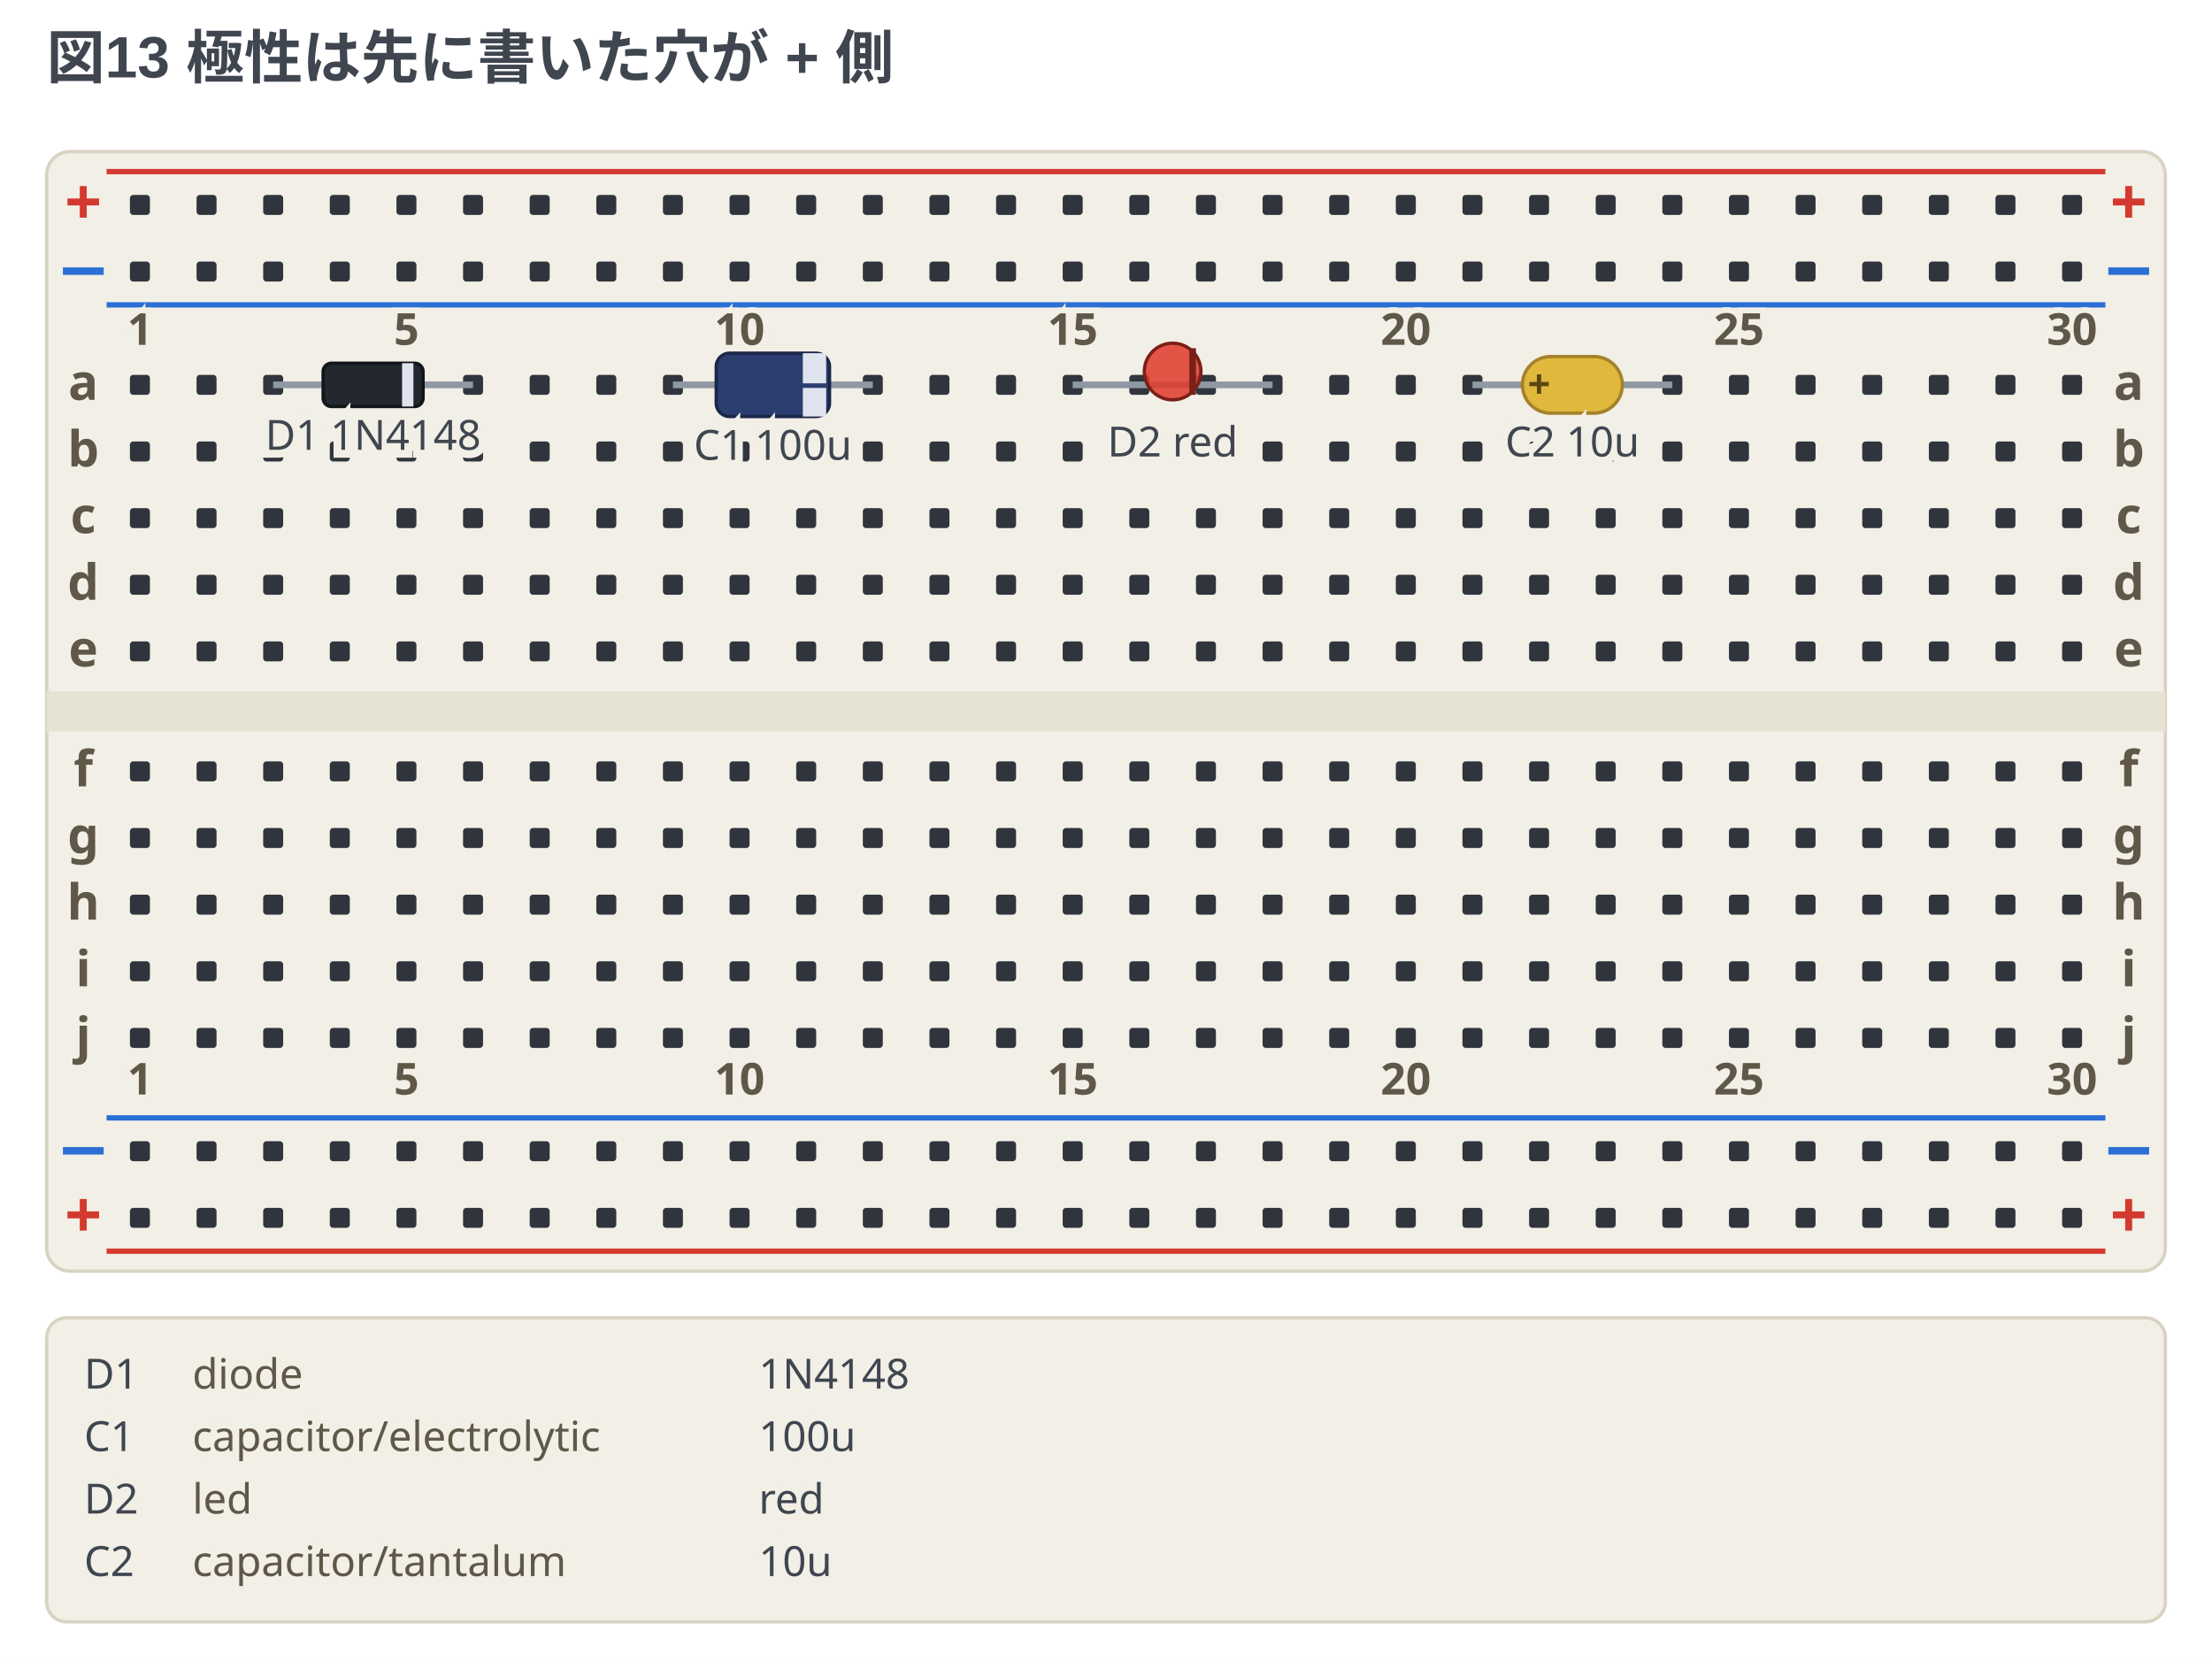
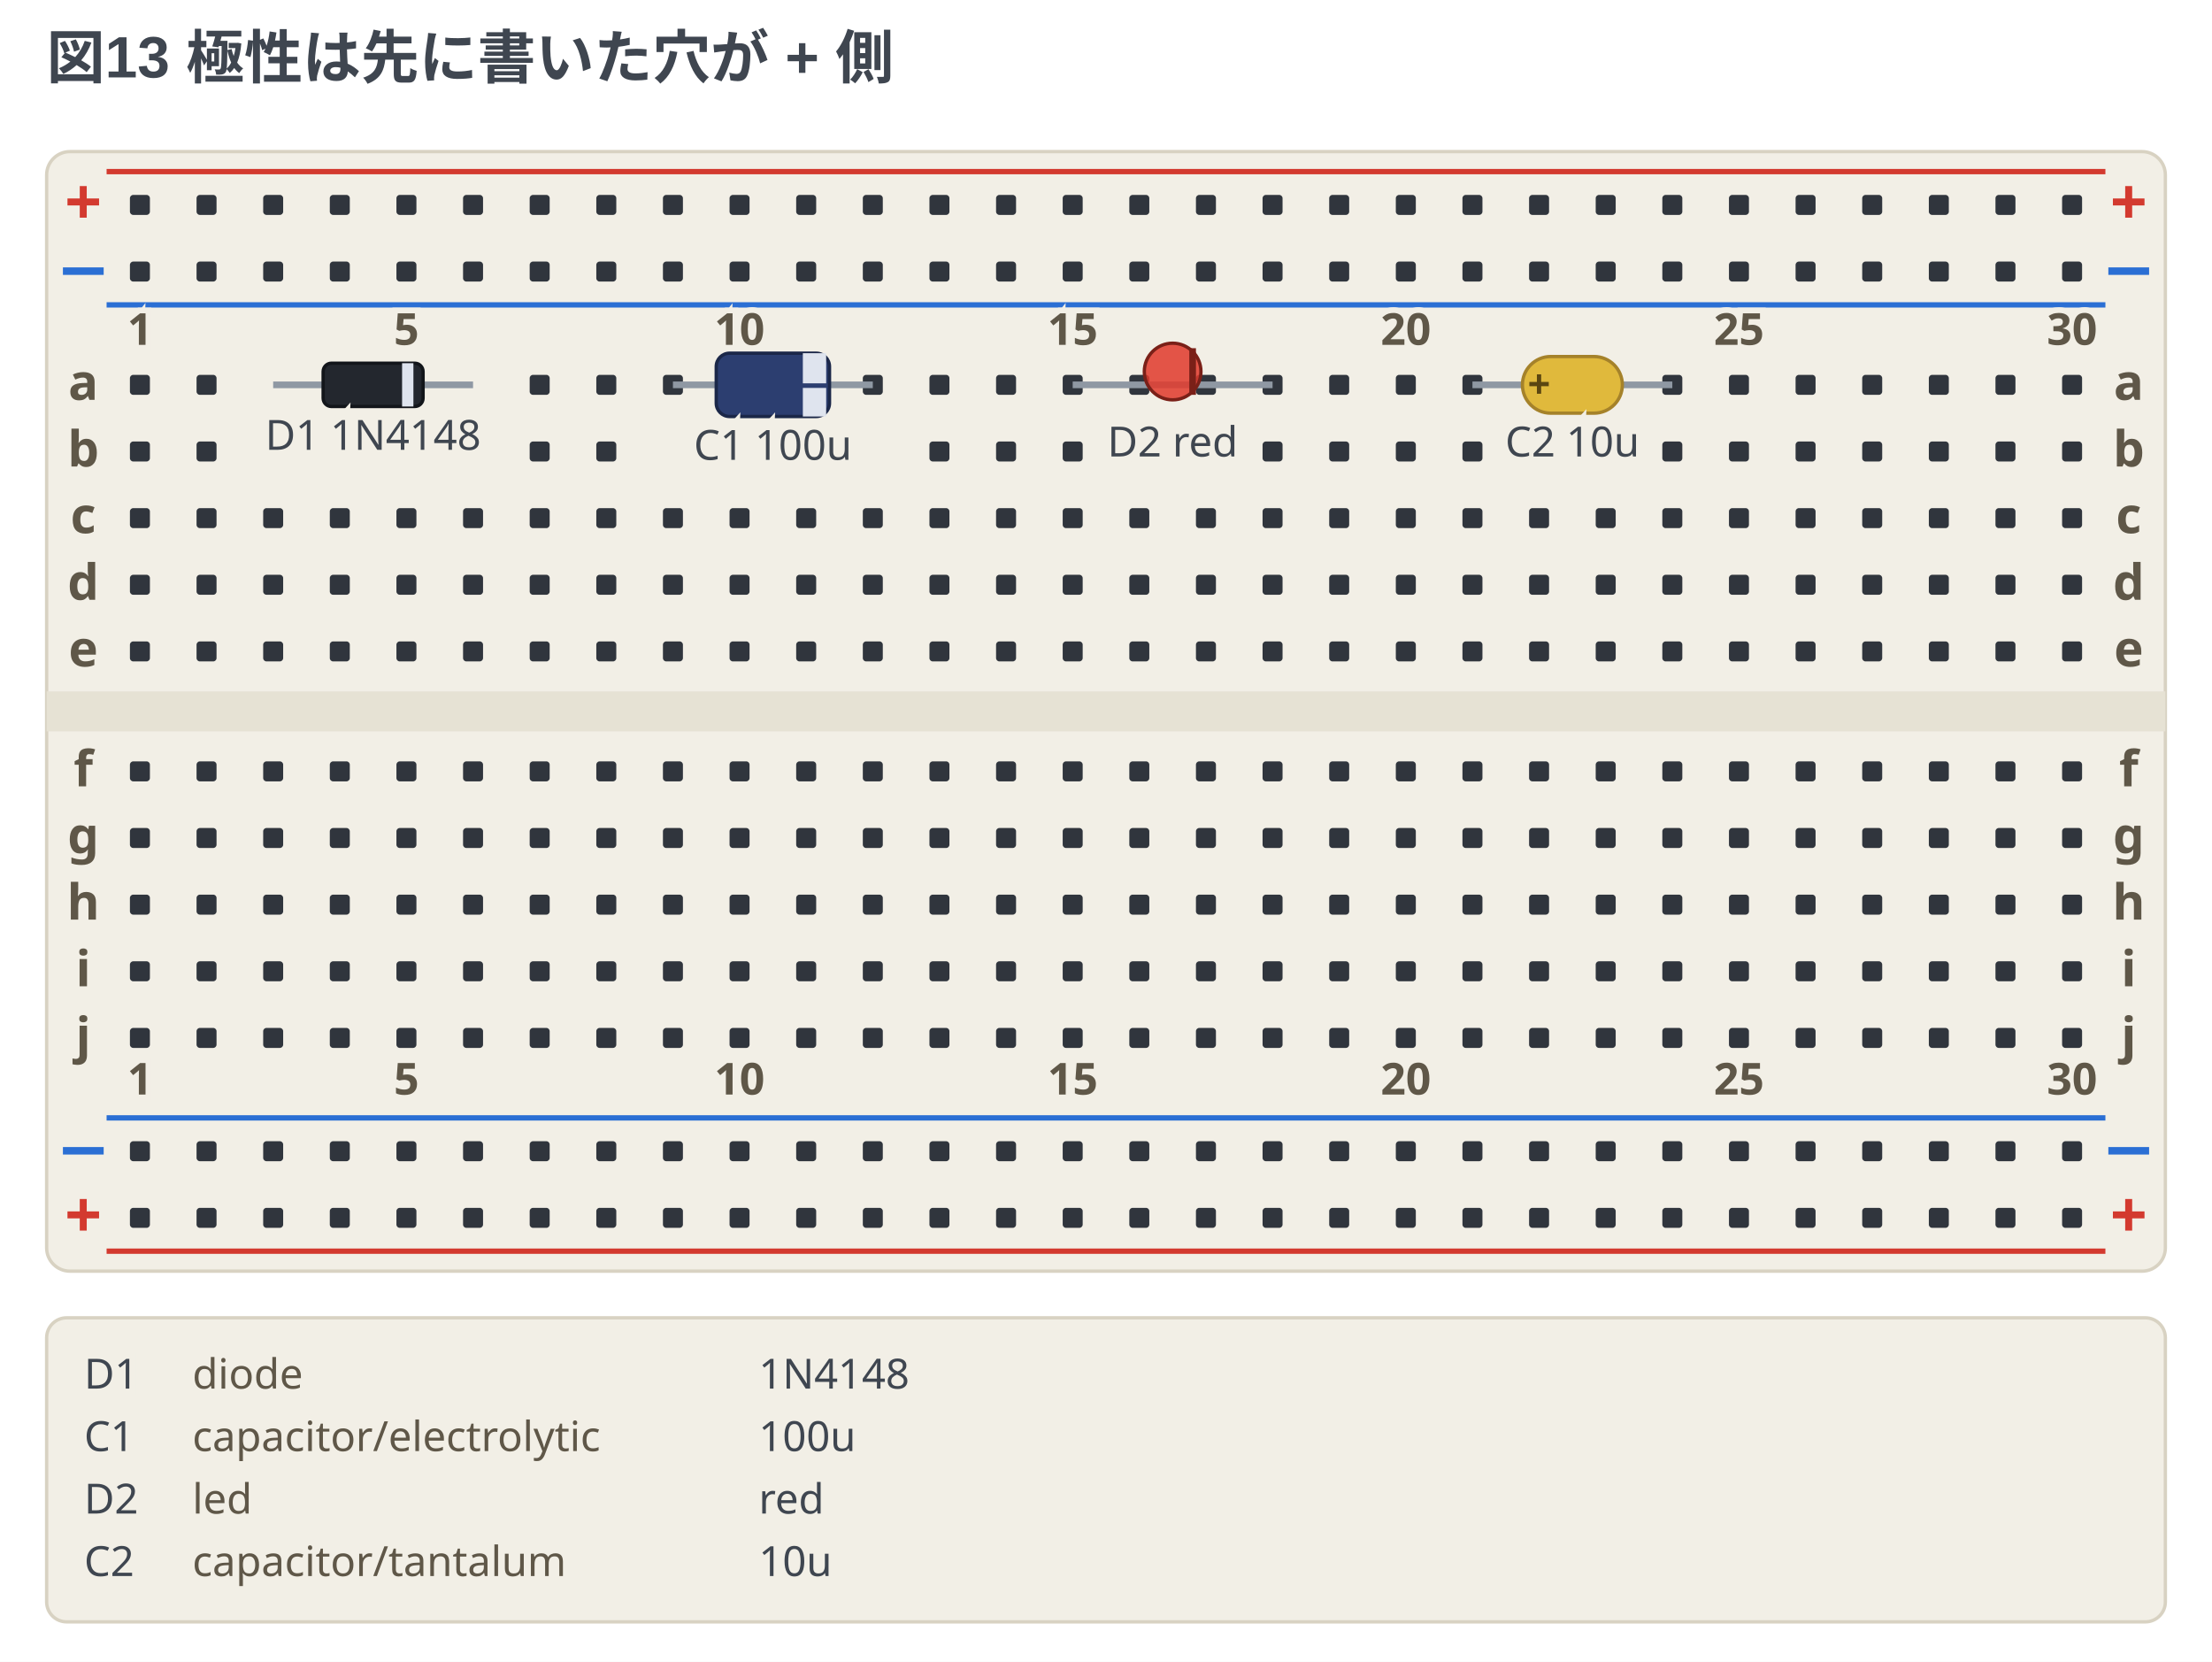
<svg xmlns="http://www.w3.org/2000/svg" width="664" height="498.75" viewBox="0 0 664 498.75" data-breadboard-fence="0.13.0" role="img">
  <rect x="0" y="0" width="664" height="498.75" fill="#ffffff" />
  <g>
    <text x="14" y="23.5" text-anchor="start" font-family="'Segoe UI', 'Helvetica Neue', Arial, 'Noto Sans', 'Hiragino Sans', 'Yu Gothic UI', 'Noto Sans CJK JP', sans-serif" font-size="17.5" font-weight="700" fill="#3f4650">図13 極性は先に書いた穴が + 側</text>
  </g>
  <g transform="translate(0 31.5)">
    <rect x="14" y="14" width="636" height="336" rx="7" fill="#f2efe6" stroke="#d8d2c2" />
    <rect x="14" y="176" width="636" height="12" fill="#e6e2d4" />
    <line x1="32" y1="20" x2="632" y2="20" stroke="#d33a2f" stroke-width="1.6" />
    <text x="25" y="36" text-anchor="middle" font-family="ui-sans-serif, system-ui, sans-serif" font-size="19.55" font-weight="700" fill="#d33a2f">+</text>
    <text x="639" y="36" text-anchor="middle" font-family="ui-sans-serif, system-ui, sans-serif" font-size="19.55" font-weight="700" fill="#d33a2f">+</text>
    <line x1="32" y1="60" x2="632" y2="60" stroke="#2b6fd4" stroke-width="1.6" />
    <text x="25" y="56" text-anchor="middle" font-family="ui-sans-serif, system-ui, sans-serif" font-size="19.55" font-weight="700" fill="#2b6fd4">−</text>
    <text x="639" y="56" text-anchor="middle" font-family="ui-sans-serif, system-ui, sans-serif" font-size="19.55" font-weight="700" fill="#2b6fd4">−</text>
    <line x1="32" y1="304" x2="632" y2="304" stroke="#2b6fd4" stroke-width="1.6" />
    <text x="25" y="320" text-anchor="middle" font-family="ui-sans-serif, system-ui, sans-serif" font-size="19.55" font-weight="700" fill="#2b6fd4">−</text>
    <text x="639" y="320" text-anchor="middle" font-family="ui-sans-serif, system-ui, sans-serif" font-size="19.55" font-weight="700" fill="#2b6fd4">−</text>
    <line x1="32" y1="344" x2="632" y2="344" stroke="#d33a2f" stroke-width="1.6" />
    <text x="25" y="340" text-anchor="middle" font-family="ui-sans-serif, system-ui, sans-serif" font-size="19.55" font-weight="700" fill="#d33a2f">+</text>
    <text x="639" y="340" text-anchor="middle" font-family="ui-sans-serif, system-ui, sans-serif" font-size="19.55" font-weight="700" fill="#d33a2f">+</text>
    <rect x="39" y="27" width="6" height="6" rx="1" fill="#30353d" />
    <rect x="59" y="27" width="6" height="6" rx="1" fill="#30353d" />
    <rect x="79" y="27" width="6" height="6" rx="1" fill="#30353d" />
    <rect x="99" y="27" width="6" height="6" rx="1" fill="#30353d" />
    <rect x="119" y="27" width="6" height="6" rx="1" fill="#30353d" />
    <rect x="139" y="27" width="6" height="6" rx="1" fill="#30353d" />
    <rect x="159" y="27" width="6" height="6" rx="1" fill="#30353d" />
    <rect x="179" y="27" width="6" height="6" rx="1" fill="#30353d" />
    <rect x="199" y="27" width="6" height="6" rx="1" fill="#30353d" />
    <rect x="219" y="27" width="6" height="6" rx="1" fill="#30353d" />
    <rect x="239" y="27" width="6" height="6" rx="1" fill="#30353d" />
    <rect x="259" y="27" width="6" height="6" rx="1" fill="#30353d" />
    <rect x="279" y="27" width="6" height="6" rx="1" fill="#30353d" />
    <rect x="299" y="27" width="6" height="6" rx="1" fill="#30353d" />
    <rect x="319" y="27" width="6" height="6" rx="1" fill="#30353d" />
    <rect x="339" y="27" width="6" height="6" rx="1" fill="#30353d" />
    <rect x="359" y="27" width="6" height="6" rx="1" fill="#30353d" />
    <rect x="379" y="27" width="6" height="6" rx="1" fill="#30353d" />
    <rect x="399" y="27" width="6" height="6" rx="1" fill="#30353d" />
    <rect x="419" y="27" width="6" height="6" rx="1" fill="#30353d" />
    <rect x="439" y="27" width="6" height="6" rx="1" fill="#30353d" />
    <rect x="459" y="27" width="6" height="6" rx="1" fill="#30353d" />
    <rect x="479" y="27" width="6" height="6" rx="1" fill="#30353d" />
    <rect x="499" y="27" width="6" height="6" rx="1" fill="#30353d" />
    <rect x="519" y="27" width="6" height="6" rx="1" fill="#30353d" />
    <rect x="539" y="27" width="6" height="6" rx="1" fill="#30353d" />
    <rect x="559" y="27" width="6" height="6" rx="1" fill="#30353d" />
    <rect x="579" y="27" width="6" height="6" rx="1" fill="#30353d" />
    <rect x="599" y="27" width="6" height="6" rx="1" fill="#30353d" />
    <rect x="619" y="27" width="6" height="6" rx="1" fill="#30353d" />
    <rect x="39" y="47" width="6" height="6" rx="1" fill="#30353d" />
    <rect x="59" y="47" width="6" height="6" rx="1" fill="#30353d" />
    <rect x="79" y="47" width="6" height="6" rx="1" fill="#30353d" />
    <rect x="99" y="47" width="6" height="6" rx="1" fill="#30353d" />
    <rect x="119" y="47" width="6" height="6" rx="1" fill="#30353d" />
    <rect x="139" y="47" width="6" height="6" rx="1" fill="#30353d" />
    <rect x="159" y="47" width="6" height="6" rx="1" fill="#30353d" />
    <rect x="179" y="47" width="6" height="6" rx="1" fill="#30353d" />
    <rect x="199" y="47" width="6" height="6" rx="1" fill="#30353d" />
    <rect x="219" y="47" width="6" height="6" rx="1" fill="#30353d" />
    <rect x="239" y="47" width="6" height="6" rx="1" fill="#30353d" />
    <rect x="259" y="47" width="6" height="6" rx="1" fill="#30353d" />
    <rect x="279" y="47" width="6" height="6" rx="1" fill="#30353d" />
    <rect x="299" y="47" width="6" height="6" rx="1" fill="#30353d" />
    <rect x="319" y="47" width="6" height="6" rx="1" fill="#30353d" />
    <rect x="339" y="47" width="6" height="6" rx="1" fill="#30353d" />
    <rect x="359" y="47" width="6" height="6" rx="1" fill="#30353d" />
    <rect x="379" y="47" width="6" height="6" rx="1" fill="#30353d" />
    <rect x="399" y="47" width="6" height="6" rx="1" fill="#30353d" />
    <rect x="419" y="47" width="6" height="6" rx="1" fill="#30353d" />
    <rect x="439" y="47" width="6" height="6" rx="1" fill="#30353d" />
    <rect x="459" y="47" width="6" height="6" rx="1" fill="#30353d" />
    <rect x="479" y="47" width="6" height="6" rx="1" fill="#30353d" />
    <rect x="499" y="47" width="6" height="6" rx="1" fill="#30353d" />
    <rect x="519" y="47" width="6" height="6" rx="1" fill="#30353d" />
    <rect x="539" y="47" width="6" height="6" rx="1" fill="#30353d" />
    <rect x="559" y="47" width="6" height="6" rx="1" fill="#30353d" />
    <rect x="579" y="47" width="6" height="6" rx="1" fill="#30353d" />
    <rect x="599" y="47" width="6" height="6" rx="1" fill="#30353d" />
    <rect x="619" y="47" width="6" height="6" rx="1" fill="#30353d" />
    <rect x="39" y="311" width="6" height="6" rx="1" fill="#30353d" />
    <rect x="59" y="311" width="6" height="6" rx="1" fill="#30353d" />
    <rect x="79" y="311" width="6" height="6" rx="1" fill="#30353d" />
    <rect x="99" y="311" width="6" height="6" rx="1" fill="#30353d" />
    <rect x="119" y="311" width="6" height="6" rx="1" fill="#30353d" />
    <rect x="139" y="311" width="6" height="6" rx="1" fill="#30353d" />
    <rect x="159" y="311" width="6" height="6" rx="1" fill="#30353d" />
    <rect x="179" y="311" width="6" height="6" rx="1" fill="#30353d" />
    <rect x="199" y="311" width="6" height="6" rx="1" fill="#30353d" />
    <rect x="219" y="311" width="6" height="6" rx="1" fill="#30353d" />
    <rect x="239" y="311" width="6" height="6" rx="1" fill="#30353d" />
    <rect x="259" y="311" width="6" height="6" rx="1" fill="#30353d" />
    <rect x="279" y="311" width="6" height="6" rx="1" fill="#30353d" />
    <rect x="299" y="311" width="6" height="6" rx="1" fill="#30353d" />
    <rect x="319" y="311" width="6" height="6" rx="1" fill="#30353d" />
    <rect x="339" y="311" width="6" height="6" rx="1" fill="#30353d" />
    <rect x="359" y="311" width="6" height="6" rx="1" fill="#30353d" />
    <rect x="379" y="311" width="6" height="6" rx="1" fill="#30353d" />
    <rect x="399" y="311" width="6" height="6" rx="1" fill="#30353d" />
    <rect x="419" y="311" width="6" height="6" rx="1" fill="#30353d" />
    <rect x="439" y="311" width="6" height="6" rx="1" fill="#30353d" />
    <rect x="459" y="311" width="6" height="6" rx="1" fill="#30353d" />
    <rect x="479" y="311" width="6" height="6" rx="1" fill="#30353d" />
    <rect x="499" y="311" width="6" height="6" rx="1" fill="#30353d" />
    <rect x="519" y="311" width="6" height="6" rx="1" fill="#30353d" />
    <rect x="539" y="311" width="6" height="6" rx="1" fill="#30353d" />
    <rect x="559" y="311" width="6" height="6" rx="1" fill="#30353d" />
    <rect x="579" y="311" width="6" height="6" rx="1" fill="#30353d" />
    <rect x="599" y="311" width="6" height="6" rx="1" fill="#30353d" />
    <rect x="619" y="311" width="6" height="6" rx="1" fill="#30353d" />
    <rect x="39" y="331" width="6" height="6" rx="1" fill="#30353d" />
    <rect x="59" y="331" width="6" height="6" rx="1" fill="#30353d" />
    <rect x="79" y="331" width="6" height="6" rx="1" fill="#30353d" />
    <rect x="99" y="331" width="6" height="6" rx="1" fill="#30353d" />
    <rect x="119" y="331" width="6" height="6" rx="1" fill="#30353d" />
    <rect x="139" y="331" width="6" height="6" rx="1" fill="#30353d" />
    <rect x="159" y="331" width="6" height="6" rx="1" fill="#30353d" />
    <rect x="179" y="331" width="6" height="6" rx="1" fill="#30353d" />
    <rect x="199" y="331" width="6" height="6" rx="1" fill="#30353d" />
    <rect x="219" y="331" width="6" height="6" rx="1" fill="#30353d" />
    <rect x="239" y="331" width="6" height="6" rx="1" fill="#30353d" />
    <rect x="259" y="331" width="6" height="6" rx="1" fill="#30353d" />
    <rect x="279" y="331" width="6" height="6" rx="1" fill="#30353d" />
    <rect x="299" y="331" width="6" height="6" rx="1" fill="#30353d" />
    <rect x="319" y="331" width="6" height="6" rx="1" fill="#30353d" />
    <rect x="339" y="331" width="6" height="6" rx="1" fill="#30353d" />
    <rect x="359" y="331" width="6" height="6" rx="1" fill="#30353d" />
    <rect x="379" y="331" width="6" height="6" rx="1" fill="#30353d" />
    <rect x="399" y="331" width="6" height="6" rx="1" fill="#30353d" />
    <rect x="419" y="331" width="6" height="6" rx="1" fill="#30353d" />
    <rect x="439" y="331" width="6" height="6" rx="1" fill="#30353d" />
    <rect x="459" y="331" width="6" height="6" rx="1" fill="#30353d" />
    <rect x="479" y="331" width="6" height="6" rx="1" fill="#30353d" />
    <rect x="499" y="331" width="6" height="6" rx="1" fill="#30353d" />
    <rect x="519" y="331" width="6" height="6" rx="1" fill="#30353d" />
    <rect x="539" y="331" width="6" height="6" rx="1" fill="#30353d" />
    <rect x="559" y="331" width="6" height="6" rx="1" fill="#30353d" />
    <rect x="579" y="331" width="6" height="6" rx="1" fill="#30353d" />
    <rect x="599" y="331" width="6" height="6" rx="1" fill="#30353d" />
    <rect x="619" y="331" width="6" height="6" rx="1" fill="#30353d" />
    <rect x="39" y="81" width="6" height="6" rx="1" fill="#30353d" />
    <rect x="59" y="81" width="6" height="6" rx="1" fill="#30353d" />
-     <rect x="79" y="81" width="6" height="6" rx="1" fill="#30353d" />
-     <rect x="99" y="81" width="6" height="6" rx="1" fill="#30353d" />
-     <rect x="119" y="81" width="6" height="6" rx="1" fill="#30353d" />
-     <rect x="139" y="81" width="6" height="6" rx="1" fill="#30353d" />
    <rect x="159" y="81" width="6" height="6" rx="1" fill="#30353d" />
    <rect x="179" y="81" width="6" height="6" rx="1" fill="#30353d" />
    <rect x="199" y="81" width="6" height="6" rx="1" fill="#30353d" />
    <rect x="219" y="81" width="6" height="6" rx="1" fill="#30353d" />
    <rect x="239" y="81" width="6" height="6" rx="1" fill="#30353d" />
    <rect x="259" y="81" width="6" height="6" rx="1" fill="#30353d" />
    <rect x="279" y="81" width="6" height="6" rx="1" fill="#30353d" />
    <rect x="299" y="81" width="6" height="6" rx="1" fill="#30353d" />
    <rect x="319" y="81" width="6" height="6" rx="1" fill="#30353d" />
    <rect x="339" y="81" width="6" height="6" rx="1" fill="#30353d" />
    <rect x="359" y="81" width="6" height="6" rx="1" fill="#30353d" />
    <rect x="379" y="81" width="6" height="6" rx="1" fill="#30353d" />
    <rect x="399" y="81" width="6" height="6" rx="1" fill="#30353d" />
    <rect x="419" y="81" width="6" height="6" rx="1" fill="#30353d" />
    <rect x="439" y="81" width="6" height="6" rx="1" fill="#30353d" />
    <rect x="459" y="81" width="6" height="6" rx="1" fill="#30353d" />
    <rect x="479" y="81" width="6" height="6" rx="1" fill="#30353d" />
    <rect x="499" y="81" width="6" height="6" rx="1" fill="#30353d" />
    <rect x="519" y="81" width="6" height="6" rx="1" fill="#30353d" />
    <rect x="539" y="81" width="6" height="6" rx="1" fill="#30353d" />
    <rect x="559" y="81" width="6" height="6" rx="1" fill="#30353d" />
    <rect x="579" y="81" width="6" height="6" rx="1" fill="#30353d" />
    <rect x="599" y="81" width="6" height="6" rx="1" fill="#30353d" />
    <rect x="619" y="81" width="6" height="6" rx="1" fill="#30353d" />
    <rect x="39" y="101" width="6" height="6" rx="1" fill="#30353d" />
    <rect x="59" y="101" width="6" height="6" rx="1" fill="#30353d" />
-     <rect x="79" y="101" width="6" height="6" rx="1" fill="#30353d" />
-     <rect x="99" y="101" width="6" height="6" rx="1" fill="#30353d" />
-     <rect x="119" y="101" width="6" height="6" rx="1" fill="#30353d" />
-     <rect x="139" y="101" width="6" height="6" rx="1" fill="#30353d" />
    <rect x="159" y="101" width="6" height="6" rx="1" fill="#30353d" />
    <rect x="179" y="101" width="6" height="6" rx="1" fill="#30353d" />
-     <rect x="199" y="101" width="6" height="6" rx="1" fill="#30353d" />
-     <rect x="219" y="101" width="6" height="6" rx="1" fill="#30353d" />
-     <rect x="239" y="101" width="6" height="6" rx="1" fill="#30353d" />
-     <rect x="259" y="101" width="6" height="6" rx="1" fill="#30353d" />
    <rect x="279" y="101" width="6" height="6" rx="1" fill="#30353d" />
    <rect x="299" y="101" width="6" height="6" rx="1" fill="#30353d" />
    <rect x="319" y="101" width="6" height="6" rx="1" fill="#30353d" />
-     <rect x="339" y="101" width="6" height="6" rx="1" fill="#30353d" />
-     <rect x="359" y="101" width="6" height="6" rx="1" fill="#30353d" />
    <rect x="379" y="101" width="6" height="6" rx="1" fill="#30353d" />
    <rect x="399" y="101" width="6" height="6" rx="1" fill="#30353d" />
    <rect x="419" y="101" width="6" height="6" rx="1" fill="#30353d" />
    <rect x="439" y="101" width="6" height="6" rx="1" fill="#30353d" />
-     <rect x="459" y="101" width="6" height="6" rx="1" fill="#30353d" />
-     <rect x="479" y="101" width="6" height="6" rx="1" fill="#30353d" />
    <rect x="499" y="101" width="6" height="6" rx="1" fill="#30353d" />
    <rect x="519" y="101" width="6" height="6" rx="1" fill="#30353d" />
    <rect x="539" y="101" width="6" height="6" rx="1" fill="#30353d" />
    <rect x="559" y="101" width="6" height="6" rx="1" fill="#30353d" />
    <rect x="579" y="101" width="6" height="6" rx="1" fill="#30353d" />
    <rect x="599" y="101" width="6" height="6" rx="1" fill="#30353d" />
    <rect x="619" y="101" width="6" height="6" rx="1" fill="#30353d" />
    <rect x="39" y="121" width="6" height="6" rx="1" fill="#30353d" />
    <rect x="59" y="121" width="6" height="6" rx="1" fill="#30353d" />
    <rect x="79" y="121" width="6" height="6" rx="1" fill="#30353d" />
    <rect x="99" y="121" width="6" height="6" rx="1" fill="#30353d" />
    <rect x="119" y="121" width="6" height="6" rx="1" fill="#30353d" />
    <rect x="139" y="121" width="6" height="6" rx="1" fill="#30353d" />
    <rect x="159" y="121" width="6" height="6" rx="1" fill="#30353d" />
    <rect x="179" y="121" width="6" height="6" rx="1" fill="#30353d" />
    <rect x="199" y="121" width="6" height="6" rx="1" fill="#30353d" />
    <rect x="219" y="121" width="6" height="6" rx="1" fill="#30353d" />
    <rect x="239" y="121" width="6" height="6" rx="1" fill="#30353d" />
    <rect x="259" y="121" width="6" height="6" rx="1" fill="#30353d" />
    <rect x="279" y="121" width="6" height="6" rx="1" fill="#30353d" />
    <rect x="299" y="121" width="6" height="6" rx="1" fill="#30353d" />
    <rect x="319" y="121" width="6" height="6" rx="1" fill="#30353d" />
    <rect x="339" y="121" width="6" height="6" rx="1" fill="#30353d" />
    <rect x="359" y="121" width="6" height="6" rx="1" fill="#30353d" />
    <rect x="379" y="121" width="6" height="6" rx="1" fill="#30353d" />
    <rect x="399" y="121" width="6" height="6" rx="1" fill="#30353d" />
    <rect x="419" y="121" width="6" height="6" rx="1" fill="#30353d" />
    <rect x="439" y="121" width="6" height="6" rx="1" fill="#30353d" />
    <rect x="459" y="121" width="6" height="6" rx="1" fill="#30353d" />
    <rect x="479" y="121" width="6" height="6" rx="1" fill="#30353d" />
    <rect x="499" y="121" width="6" height="6" rx="1" fill="#30353d" />
    <rect x="519" y="121" width="6" height="6" rx="1" fill="#30353d" />
    <rect x="539" y="121" width="6" height="6" rx="1" fill="#30353d" />
    <rect x="559" y="121" width="6" height="6" rx="1" fill="#30353d" />
    <rect x="579" y="121" width="6" height="6" rx="1" fill="#30353d" />
    <rect x="599" y="121" width="6" height="6" rx="1" fill="#30353d" />
    <rect x="619" y="121" width="6" height="6" rx="1" fill="#30353d" />
    <rect x="39" y="141" width="6" height="6" rx="1" fill="#30353d" />
    <rect x="59" y="141" width="6" height="6" rx="1" fill="#30353d" />
    <rect x="79" y="141" width="6" height="6" rx="1" fill="#30353d" />
    <rect x="99" y="141" width="6" height="6" rx="1" fill="#30353d" />
    <rect x="119" y="141" width="6" height="6" rx="1" fill="#30353d" />
    <rect x="139" y="141" width="6" height="6" rx="1" fill="#30353d" />
    <rect x="159" y="141" width="6" height="6" rx="1" fill="#30353d" />
    <rect x="179" y="141" width="6" height="6" rx="1" fill="#30353d" />
    <rect x="199" y="141" width="6" height="6" rx="1" fill="#30353d" />
    <rect x="219" y="141" width="6" height="6" rx="1" fill="#30353d" />
    <rect x="239" y="141" width="6" height="6" rx="1" fill="#30353d" />
    <rect x="259" y="141" width="6" height="6" rx="1" fill="#30353d" />
    <rect x="279" y="141" width="6" height="6" rx="1" fill="#30353d" />
    <rect x="299" y="141" width="6" height="6" rx="1" fill="#30353d" />
    <rect x="319" y="141" width="6" height="6" rx="1" fill="#30353d" />
    <rect x="339" y="141" width="6" height="6" rx="1" fill="#30353d" />
    <rect x="359" y="141" width="6" height="6" rx="1" fill="#30353d" />
    <rect x="379" y="141" width="6" height="6" rx="1" fill="#30353d" />
    <rect x="399" y="141" width="6" height="6" rx="1" fill="#30353d" />
    <rect x="419" y="141" width="6" height="6" rx="1" fill="#30353d" />
    <rect x="439" y="141" width="6" height="6" rx="1" fill="#30353d" />
    <rect x="459" y="141" width="6" height="6" rx="1" fill="#30353d" />
    <rect x="479" y="141" width="6" height="6" rx="1" fill="#30353d" />
    <rect x="499" y="141" width="6" height="6" rx="1" fill="#30353d" />
    <rect x="519" y="141" width="6" height="6" rx="1" fill="#30353d" />
    <rect x="539" y="141" width="6" height="6" rx="1" fill="#30353d" />
    <rect x="559" y="141" width="6" height="6" rx="1" fill="#30353d" />
    <rect x="579" y="141" width="6" height="6" rx="1" fill="#30353d" />
    <rect x="599" y="141" width="6" height="6" rx="1" fill="#30353d" />
    <rect x="619" y="141" width="6" height="6" rx="1" fill="#30353d" />
    <rect x="39" y="161" width="6" height="6" rx="1" fill="#30353d" />
    <rect x="59" y="161" width="6" height="6" rx="1" fill="#30353d" />
    <rect x="79" y="161" width="6" height="6" rx="1" fill="#30353d" />
    <rect x="99" y="161" width="6" height="6" rx="1" fill="#30353d" />
    <rect x="119" y="161" width="6" height="6" rx="1" fill="#30353d" />
    <rect x="139" y="161" width="6" height="6" rx="1" fill="#30353d" />
    <rect x="159" y="161" width="6" height="6" rx="1" fill="#30353d" />
    <rect x="179" y="161" width="6" height="6" rx="1" fill="#30353d" />
    <rect x="199" y="161" width="6" height="6" rx="1" fill="#30353d" />
    <rect x="219" y="161" width="6" height="6" rx="1" fill="#30353d" />
    <rect x="239" y="161" width="6" height="6" rx="1" fill="#30353d" />
    <rect x="259" y="161" width="6" height="6" rx="1" fill="#30353d" />
    <rect x="279" y="161" width="6" height="6" rx="1" fill="#30353d" />
    <rect x="299" y="161" width="6" height="6" rx="1" fill="#30353d" />
    <rect x="319" y="161" width="6" height="6" rx="1" fill="#30353d" />
    <rect x="339" y="161" width="6" height="6" rx="1" fill="#30353d" />
    <rect x="359" y="161" width="6" height="6" rx="1" fill="#30353d" />
    <rect x="379" y="161" width="6" height="6" rx="1" fill="#30353d" />
    <rect x="399" y="161" width="6" height="6" rx="1" fill="#30353d" />
    <rect x="419" y="161" width="6" height="6" rx="1" fill="#30353d" />
    <rect x="439" y="161" width="6" height="6" rx="1" fill="#30353d" />
    <rect x="459" y="161" width="6" height="6" rx="1" fill="#30353d" />
    <rect x="479" y="161" width="6" height="6" rx="1" fill="#30353d" />
    <rect x="499" y="161" width="6" height="6" rx="1" fill="#30353d" />
    <rect x="519" y="161" width="6" height="6" rx="1" fill="#30353d" />
    <rect x="539" y="161" width="6" height="6" rx="1" fill="#30353d" />
    <rect x="559" y="161" width="6" height="6" rx="1" fill="#30353d" />
    <rect x="579" y="161" width="6" height="6" rx="1" fill="#30353d" />
    <rect x="599" y="161" width="6" height="6" rx="1" fill="#30353d" />
    <rect x="619" y="161" width="6" height="6" rx="1" fill="#30353d" />
    <rect x="39" y="197" width="6" height="6" rx="1" fill="#30353d" />
    <rect x="59" y="197" width="6" height="6" rx="1" fill="#30353d" />
    <rect x="79" y="197" width="6" height="6" rx="1" fill="#30353d" />
    <rect x="99" y="197" width="6" height="6" rx="1" fill="#30353d" />
    <rect x="119" y="197" width="6" height="6" rx="1" fill="#30353d" />
    <rect x="139" y="197" width="6" height="6" rx="1" fill="#30353d" />
    <rect x="159" y="197" width="6" height="6" rx="1" fill="#30353d" />
    <rect x="179" y="197" width="6" height="6" rx="1" fill="#30353d" />
    <rect x="199" y="197" width="6" height="6" rx="1" fill="#30353d" />
    <rect x="219" y="197" width="6" height="6" rx="1" fill="#30353d" />
    <rect x="239" y="197" width="6" height="6" rx="1" fill="#30353d" />
    <rect x="259" y="197" width="6" height="6" rx="1" fill="#30353d" />
    <rect x="279" y="197" width="6" height="6" rx="1" fill="#30353d" />
    <rect x="299" y="197" width="6" height="6" rx="1" fill="#30353d" />
    <rect x="319" y="197" width="6" height="6" rx="1" fill="#30353d" />
    <rect x="339" y="197" width="6" height="6" rx="1" fill="#30353d" />
    <rect x="359" y="197" width="6" height="6" rx="1" fill="#30353d" />
    <rect x="379" y="197" width="6" height="6" rx="1" fill="#30353d" />
    <rect x="399" y="197" width="6" height="6" rx="1" fill="#30353d" />
    <rect x="419" y="197" width="6" height="6" rx="1" fill="#30353d" />
    <rect x="439" y="197" width="6" height="6" rx="1" fill="#30353d" />
    <rect x="459" y="197" width="6" height="6" rx="1" fill="#30353d" />
    <rect x="479" y="197" width="6" height="6" rx="1" fill="#30353d" />
    <rect x="499" y="197" width="6" height="6" rx="1" fill="#30353d" />
    <rect x="519" y="197" width="6" height="6" rx="1" fill="#30353d" />
    <rect x="539" y="197" width="6" height="6" rx="1" fill="#30353d" />
    <rect x="559" y="197" width="6" height="6" rx="1" fill="#30353d" />
    <rect x="579" y="197" width="6" height="6" rx="1" fill="#30353d" />
    <rect x="599" y="197" width="6" height="6" rx="1" fill="#30353d" />
    <rect x="619" y="197" width="6" height="6" rx="1" fill="#30353d" />
    <rect x="39" y="217" width="6" height="6" rx="1" fill="#30353d" />
    <rect x="59" y="217" width="6" height="6" rx="1" fill="#30353d" />
    <rect x="79" y="217" width="6" height="6" rx="1" fill="#30353d" />
    <rect x="99" y="217" width="6" height="6" rx="1" fill="#30353d" />
    <rect x="119" y="217" width="6" height="6" rx="1" fill="#30353d" />
    <rect x="139" y="217" width="6" height="6" rx="1" fill="#30353d" />
    <rect x="159" y="217" width="6" height="6" rx="1" fill="#30353d" />
    <rect x="179" y="217" width="6" height="6" rx="1" fill="#30353d" />
    <rect x="199" y="217" width="6" height="6" rx="1" fill="#30353d" />
    <rect x="219" y="217" width="6" height="6" rx="1" fill="#30353d" />
    <rect x="239" y="217" width="6" height="6" rx="1" fill="#30353d" />
    <rect x="259" y="217" width="6" height="6" rx="1" fill="#30353d" />
    <rect x="279" y="217" width="6" height="6" rx="1" fill="#30353d" />
    <rect x="299" y="217" width="6" height="6" rx="1" fill="#30353d" />
    <rect x="319" y="217" width="6" height="6" rx="1" fill="#30353d" />
    <rect x="339" y="217" width="6" height="6" rx="1" fill="#30353d" />
    <rect x="359" y="217" width="6" height="6" rx="1" fill="#30353d" />
    <rect x="379" y="217" width="6" height="6" rx="1" fill="#30353d" />
    <rect x="399" y="217" width="6" height="6" rx="1" fill="#30353d" />
    <rect x="419" y="217" width="6" height="6" rx="1" fill="#30353d" />
    <rect x="439" y="217" width="6" height="6" rx="1" fill="#30353d" />
    <rect x="459" y="217" width="6" height="6" rx="1" fill="#30353d" />
    <rect x="479" y="217" width="6" height="6" rx="1" fill="#30353d" />
    <rect x="499" y="217" width="6" height="6" rx="1" fill="#30353d" />
    <rect x="519" y="217" width="6" height="6" rx="1" fill="#30353d" />
    <rect x="539" y="217" width="6" height="6" rx="1" fill="#30353d" />
    <rect x="559" y="217" width="6" height="6" rx="1" fill="#30353d" />
    <rect x="579" y="217" width="6" height="6" rx="1" fill="#30353d" />
    <rect x="599" y="217" width="6" height="6" rx="1" fill="#30353d" />
    <rect x="619" y="217" width="6" height="6" rx="1" fill="#30353d" />
    <rect x="39" y="237" width="6" height="6" rx="1" fill="#30353d" />
    <rect x="59" y="237" width="6" height="6" rx="1" fill="#30353d" />
    <rect x="79" y="237" width="6" height="6" rx="1" fill="#30353d" />
    <rect x="99" y="237" width="6" height="6" rx="1" fill="#30353d" />
    <rect x="119" y="237" width="6" height="6" rx="1" fill="#30353d" />
    <rect x="139" y="237" width="6" height="6" rx="1" fill="#30353d" />
    <rect x="159" y="237" width="6" height="6" rx="1" fill="#30353d" />
    <rect x="179" y="237" width="6" height="6" rx="1" fill="#30353d" />
    <rect x="199" y="237" width="6" height="6" rx="1" fill="#30353d" />
    <rect x="219" y="237" width="6" height="6" rx="1" fill="#30353d" />
    <rect x="239" y="237" width="6" height="6" rx="1" fill="#30353d" />
    <rect x="259" y="237" width="6" height="6" rx="1" fill="#30353d" />
    <rect x="279" y="237" width="6" height="6" rx="1" fill="#30353d" />
    <rect x="299" y="237" width="6" height="6" rx="1" fill="#30353d" />
    <rect x="319" y="237" width="6" height="6" rx="1" fill="#30353d" />
    <rect x="339" y="237" width="6" height="6" rx="1" fill="#30353d" />
    <rect x="359" y="237" width="6" height="6" rx="1" fill="#30353d" />
    <rect x="379" y="237" width="6" height="6" rx="1" fill="#30353d" />
    <rect x="399" y="237" width="6" height="6" rx="1" fill="#30353d" />
    <rect x="419" y="237" width="6" height="6" rx="1" fill="#30353d" />
    <rect x="439" y="237" width="6" height="6" rx="1" fill="#30353d" />
    <rect x="459" y="237" width="6" height="6" rx="1" fill="#30353d" />
    <rect x="479" y="237" width="6" height="6" rx="1" fill="#30353d" />
    <rect x="499" y="237" width="6" height="6" rx="1" fill="#30353d" />
    <rect x="519" y="237" width="6" height="6" rx="1" fill="#30353d" />
    <rect x="539" y="237" width="6" height="6" rx="1" fill="#30353d" />
    <rect x="559" y="237" width="6" height="6" rx="1" fill="#30353d" />
    <rect x="579" y="237" width="6" height="6" rx="1" fill="#30353d" />
    <rect x="599" y="237" width="6" height="6" rx="1" fill="#30353d" />
    <rect x="619" y="237" width="6" height="6" rx="1" fill="#30353d" />
    <rect x="39" y="257" width="6" height="6" rx="1" fill="#30353d" />
    <rect x="59" y="257" width="6" height="6" rx="1" fill="#30353d" />
    <rect x="79" y="257" width="6" height="6" rx="1" fill="#30353d" />
    <rect x="99" y="257" width="6" height="6" rx="1" fill="#30353d" />
    <rect x="119" y="257" width="6" height="6" rx="1" fill="#30353d" />
    <rect x="139" y="257" width="6" height="6" rx="1" fill="#30353d" />
    <rect x="159" y="257" width="6" height="6" rx="1" fill="#30353d" />
    <rect x="179" y="257" width="6" height="6" rx="1" fill="#30353d" />
    <rect x="199" y="257" width="6" height="6" rx="1" fill="#30353d" />
    <rect x="219" y="257" width="6" height="6" rx="1" fill="#30353d" />
    <rect x="239" y="257" width="6" height="6" rx="1" fill="#30353d" />
    <rect x="259" y="257" width="6" height="6" rx="1" fill="#30353d" />
    <rect x="279" y="257" width="6" height="6" rx="1" fill="#30353d" />
    <rect x="299" y="257" width="6" height="6" rx="1" fill="#30353d" />
    <rect x="319" y="257" width="6" height="6" rx="1" fill="#30353d" />
    <rect x="339" y="257" width="6" height="6" rx="1" fill="#30353d" />
    <rect x="359" y="257" width="6" height="6" rx="1" fill="#30353d" />
    <rect x="379" y="257" width="6" height="6" rx="1" fill="#30353d" />
    <rect x="399" y="257" width="6" height="6" rx="1" fill="#30353d" />
    <rect x="419" y="257" width="6" height="6" rx="1" fill="#30353d" />
    <rect x="439" y="257" width="6" height="6" rx="1" fill="#30353d" />
    <rect x="459" y="257" width="6" height="6" rx="1" fill="#30353d" />
    <rect x="479" y="257" width="6" height="6" rx="1" fill="#30353d" />
    <rect x="499" y="257" width="6" height="6" rx="1" fill="#30353d" />
    <rect x="519" y="257" width="6" height="6" rx="1" fill="#30353d" />
    <rect x="539" y="257" width="6" height="6" rx="1" fill="#30353d" />
    <rect x="559" y="257" width="6" height="6" rx="1" fill="#30353d" />
    <rect x="579" y="257" width="6" height="6" rx="1" fill="#30353d" />
    <rect x="599" y="257" width="6" height="6" rx="1" fill="#30353d" />
    <rect x="619" y="257" width="6" height="6" rx="1" fill="#30353d" />
    <rect x="39" y="277" width="6" height="6" rx="1" fill="#30353d" />
    <rect x="59" y="277" width="6" height="6" rx="1" fill="#30353d" />
    <rect x="79" y="277" width="6" height="6" rx="1" fill="#30353d" />
    <rect x="99" y="277" width="6" height="6" rx="1" fill="#30353d" />
    <rect x="119" y="277" width="6" height="6" rx="1" fill="#30353d" />
    <rect x="139" y="277" width="6" height="6" rx="1" fill="#30353d" />
    <rect x="159" y="277" width="6" height="6" rx="1" fill="#30353d" />
    <rect x="179" y="277" width="6" height="6" rx="1" fill="#30353d" />
    <rect x="199" y="277" width="6" height="6" rx="1" fill="#30353d" />
    <rect x="219" y="277" width="6" height="6" rx="1" fill="#30353d" />
    <rect x="239" y="277" width="6" height="6" rx="1" fill="#30353d" />
    <rect x="259" y="277" width="6" height="6" rx="1" fill="#30353d" />
    <rect x="279" y="277" width="6" height="6" rx="1" fill="#30353d" />
    <rect x="299" y="277" width="6" height="6" rx="1" fill="#30353d" />
    <rect x="319" y="277" width="6" height="6" rx="1" fill="#30353d" />
    <rect x="339" y="277" width="6" height="6" rx="1" fill="#30353d" />
    <rect x="359" y="277" width="6" height="6" rx="1" fill="#30353d" />
    <rect x="379" y="277" width="6" height="6" rx="1" fill="#30353d" />
    <rect x="399" y="277" width="6" height="6" rx="1" fill="#30353d" />
    <rect x="419" y="277" width="6" height="6" rx="1" fill="#30353d" />
    <rect x="439" y="277" width="6" height="6" rx="1" fill="#30353d" />
    <rect x="459" y="277" width="6" height="6" rx="1" fill="#30353d" />
    <rect x="479" y="277" width="6" height="6" rx="1" fill="#30353d" />
    <rect x="499" y="277" width="6" height="6" rx="1" fill="#30353d" />
    <rect x="519" y="277" width="6" height="6" rx="1" fill="#30353d" />
    <rect x="539" y="277" width="6" height="6" rx="1" fill="#30353d" />
    <rect x="559" y="277" width="6" height="6" rx="1" fill="#30353d" />
    <rect x="579" y="277" width="6" height="6" rx="1" fill="#30353d" />
    <rect x="599" y="277" width="6" height="6" rx="1" fill="#30353d" />
    <rect x="619" y="277" width="6" height="6" rx="1" fill="#30353d" />
    <text x="25" y="88.5" text-anchor="middle" font-family="ui-sans-serif, system-ui, sans-serif" font-size="14.95" font-weight="700" fill="#5f5748">a</text>
    <text x="639" y="88.5" text-anchor="middle" font-family="ui-sans-serif, system-ui, sans-serif" font-size="14.95" font-weight="700" fill="#5f5748">a</text>
    <text x="25" y="108.5" text-anchor="middle" font-family="ui-sans-serif, system-ui, sans-serif" font-size="14.95" font-weight="700" fill="#5f5748">b</text>
    <text x="639" y="108.5" text-anchor="middle" font-family="ui-sans-serif, system-ui, sans-serif" font-size="14.95" font-weight="700" fill="#5f5748">b</text>
    <text x="25" y="128.5" text-anchor="middle" font-family="ui-sans-serif, system-ui, sans-serif" font-size="14.95" font-weight="700" fill="#5f5748">c</text>
    <text x="639" y="128.5" text-anchor="middle" font-family="ui-sans-serif, system-ui, sans-serif" font-size="14.95" font-weight="700" fill="#5f5748">c</text>
    <text x="25" y="148.5" text-anchor="middle" font-family="ui-sans-serif, system-ui, sans-serif" font-size="14.95" font-weight="700" fill="#5f5748">d</text>
    <text x="639" y="148.5" text-anchor="middle" font-family="ui-sans-serif, system-ui, sans-serif" font-size="14.95" font-weight="700" fill="#5f5748">d</text>
    <text x="25" y="168.5" text-anchor="middle" font-family="ui-sans-serif, system-ui, sans-serif" font-size="14.95" font-weight="700" fill="#5f5748">e</text>
    <text x="639" y="168.5" text-anchor="middle" font-family="ui-sans-serif, system-ui, sans-serif" font-size="14.95" font-weight="700" fill="#5f5748">e</text>
    <text x="25" y="204.5" text-anchor="middle" font-family="ui-sans-serif, system-ui, sans-serif" font-size="14.95" font-weight="700" fill="#5f5748">f</text>
    <text x="639" y="204.5" text-anchor="middle" font-family="ui-sans-serif, system-ui, sans-serif" font-size="14.95" font-weight="700" fill="#5f5748">f</text>
    <text x="25" y="224.5" text-anchor="middle" font-family="ui-sans-serif, system-ui, sans-serif" font-size="14.95" font-weight="700" fill="#5f5748">g</text>
    <text x="639" y="224.5" text-anchor="middle" font-family="ui-sans-serif, system-ui, sans-serif" font-size="14.95" font-weight="700" fill="#5f5748">g</text>
    <text x="25" y="244.5" text-anchor="middle" font-family="ui-sans-serif, system-ui, sans-serif" font-size="14.95" font-weight="700" fill="#5f5748">h</text>
    <text x="639" y="244.5" text-anchor="middle" font-family="ui-sans-serif, system-ui, sans-serif" font-size="14.95" font-weight="700" fill="#5f5748">h</text>
    <text x="25" y="264.5" text-anchor="middle" font-family="ui-sans-serif, system-ui, sans-serif" font-size="14.95" font-weight="700" fill="#5f5748">i</text>
    <text x="639" y="264.5" text-anchor="middle" font-family="ui-sans-serif, system-ui, sans-serif" font-size="14.95" font-weight="700" fill="#5f5748">i</text>
    <text x="25" y="284.5" text-anchor="middle" font-family="ui-sans-serif, system-ui, sans-serif" font-size="14.95" font-weight="700" fill="#5f5748">j</text>
    <text x="639" y="284.5" text-anchor="middle" font-family="ui-sans-serif, system-ui, sans-serif" font-size="14.95" font-weight="700" fill="#5f5748">j</text>
    <text x="42" y="72" text-anchor="middle" font-family="ui-sans-serif, system-ui, sans-serif" stroke="#f2efe6" stroke-width="3.45" paint-order="stroke" font-size="13.23" font-weight="700" fill="#5f5748">1</text>
    <text x="42" y="297" text-anchor="middle" font-family="ui-sans-serif, system-ui, sans-serif" stroke="#f2efe6" stroke-width="3.45" paint-order="stroke" font-size="13.23" font-weight="700" fill="#5f5748">1</text>
    <text x="122" y="72" text-anchor="middle" font-family="ui-sans-serif, system-ui, sans-serif" stroke="#f2efe6" stroke-width="3.45" paint-order="stroke" font-size="13.23" font-weight="700" fill="#5f5748">5</text>
    <text x="122" y="297" text-anchor="middle" font-family="ui-sans-serif, system-ui, sans-serif" stroke="#f2efe6" stroke-width="3.45" paint-order="stroke" font-size="13.23" font-weight="700" fill="#5f5748">5</text>
    <text x="222" y="72" text-anchor="middle" font-family="ui-sans-serif, system-ui, sans-serif" stroke="#f2efe6" stroke-width="3.45" paint-order="stroke" font-size="13.23" font-weight="700" fill="#5f5748">10</text>
    <text x="222" y="297" text-anchor="middle" font-family="ui-sans-serif, system-ui, sans-serif" stroke="#f2efe6" stroke-width="3.45" paint-order="stroke" font-size="13.23" font-weight="700" fill="#5f5748">10</text>
    <text x="322" y="72" text-anchor="middle" font-family="ui-sans-serif, system-ui, sans-serif" stroke="#f2efe6" stroke-width="3.45" paint-order="stroke" font-size="13.23" font-weight="700" fill="#5f5748">15</text>
    <text x="322" y="297" text-anchor="middle" font-family="ui-sans-serif, system-ui, sans-serif" stroke="#f2efe6" stroke-width="3.45" paint-order="stroke" font-size="13.23" font-weight="700" fill="#5f5748">15</text>
    <text x="422" y="72" text-anchor="middle" font-family="ui-sans-serif, system-ui, sans-serif" stroke="#f2efe6" stroke-width="3.45" paint-order="stroke" font-size="13.23" font-weight="700" fill="#5f5748">20</text>
    <text x="422" y="297" text-anchor="middle" font-family="ui-sans-serif, system-ui, sans-serif" stroke="#f2efe6" stroke-width="3.45" paint-order="stroke" font-size="13.23" font-weight="700" fill="#5f5748">20</text>
    <text x="522" y="72" text-anchor="middle" font-family="ui-sans-serif, system-ui, sans-serif" stroke="#f2efe6" stroke-width="3.45" paint-order="stroke" font-size="13.23" font-weight="700" fill="#5f5748">25</text>
    <text x="522" y="297" text-anchor="middle" font-family="ui-sans-serif, system-ui, sans-serif" stroke="#f2efe6" stroke-width="3.45" paint-order="stroke" font-size="13.23" font-weight="700" fill="#5f5748">25</text>
    <text x="622" y="72" text-anchor="middle" font-family="ui-sans-serif, system-ui, sans-serif" stroke="#f2efe6" stroke-width="3.45" paint-order="stroke" font-size="13.23" font-weight="700" fill="#5f5748">30</text>
    <text x="622" y="297" text-anchor="middle" font-family="ui-sans-serif, system-ui, sans-serif" stroke="#f2efe6" stroke-width="3.45" paint-order="stroke" font-size="13.23" font-weight="700" fill="#5f5748">30</text>
    <line x1="82" y1="84" x2="142" y2="84" stroke="#8f98a3" stroke-width="2" />
    <g transform="translate(112 84) rotate(0)">
      <rect x="-15" y="-6.5" width="30" height="13" rx="2.5" fill="#23272e" stroke="#12151a" />
      <rect x="8.7" y="-6.5" width="3.4" height="13" fill="#dfe4ee" />
    </g>
-     <text x="112" y="103.5" text-anchor="middle" font-family="ui-sans-serif, system-ui, sans-serif" stroke="#f2efe6" stroke-width="4.75" paint-order="stroke" font-size="12.5" fill="#3f4650">D1 1N4148</text>
    <line x1="202" y1="84" x2="262" y2="84" stroke="#8f98a3" stroke-width="2" />
    <g transform="translate(232 84) rotate(0)">
      <rect x="-17" y="-9.5" width="34" height="19" rx="4" fill="#2c3e70" stroke="#1b2748" />
      <rect x="9" y="-9.5" width="7" height="19" fill="#dfe4ee" />
      <text x="12.5" y="4" text-anchor="middle" font-family="ui-sans-serif, system-ui, sans-serif" font-size="12" font-weight="700" fill="#2c3e70">−</text>
    </g>
-     <text x="232" y="106.5" text-anchor="middle" font-family="ui-sans-serif, system-ui, sans-serif" stroke="#f2efe6" stroke-width="4.75" paint-order="stroke" font-size="12.5" fill="#3f4650">C1 100u</text>
    <line x1="322" y1="84" x2="382" y2="84" stroke="#8f98a3" stroke-width="2" />
    <g transform="translate(352 84) rotate(0)">
      <circle cx="0" cy="-4" r="8.5" fill="#e0392c" fill-opacity="0.85" stroke="#7a2018" />
      <line x1="6" y1="-11" x2="6" y2="3" stroke="#7a2018" stroke-width="2" />
    </g>
-     <text x="352" y="105.5" text-anchor="middle" font-family="ui-sans-serif, system-ui, sans-serif" stroke="#f2efe6" stroke-width="4.75" paint-order="stroke" font-size="12.5" fill="#3f4650">D2 red</text>
    <line x1="442" y1="84" x2="502" y2="84" stroke="#8f98a3" stroke-width="2" />
    <g transform="translate(472 84) rotate(0)">
      <rect x="-15" y="-8.5" width="30" height="17" rx="8.5" fill="#e0b93c" stroke="#a5822a" />
      <text x="-10" y="4" text-anchor="middle" font-family="ui-sans-serif, system-ui, sans-serif" font-size="12" font-weight="700" fill="#5b4611">+</text>
    </g>
-     <text x="472" y="105.5" text-anchor="middle" font-family="ui-sans-serif, system-ui, sans-serif" stroke="#f2efe6" stroke-width="4.75" paint-order="stroke" font-size="12.5" fill="#3f4650">C2 10u</text>
+     <text x="112" y="103.5" text-anchor="middle" font-family="ui-sans-serif, system-ui, sans-serif" stroke="#f2efe6" stroke-width="4.75" paint-order="stroke" class="bf-caption" font-size="12.5" fill="#3f4650">D1 1N4148</text>
+     <text x="232" y="106.5" text-anchor="middle" font-family="ui-sans-serif, system-ui, sans-serif" stroke="#f2efe6" stroke-width="4.75" paint-order="stroke" class="bf-caption" font-size="12.5" fill="#3f4650">C1 100u</text>
+     <text x="352" y="105.5" text-anchor="middle" font-family="ui-sans-serif, system-ui, sans-serif" stroke="#f2efe6" stroke-width="4.75" paint-order="stroke" class="bf-caption" font-size="12.5" fill="#3f4650">D2 red</text>
+     <text x="472" y="105.5" text-anchor="middle" font-family="ui-sans-serif, system-ui, sans-serif" stroke="#f2efe6" stroke-width="4.75" paint-order="stroke" class="bf-caption" font-size="12.5" fill="#3f4650">C2 10u</text>
    <rect x="14" y="364" width="636" height="91.25" rx="6" fill="#f2efe6" stroke="#d8d2c2" />
    <text x="25.25" y="385.25" text-anchor="start" font-family="ui-sans-serif, system-ui, sans-serif" stroke="#f2efe6" stroke-width="3.75" paint-order="stroke" font-size="12.5" fill="#3f4650">D1</text>
    <text x="57.75" y="385.25" text-anchor="start" font-family="ui-sans-serif, system-ui, sans-serif" stroke="#f2efe6" stroke-width="3.75" paint-order="stroke" font-size="12.5" fill="#5f5748">diode</text>
    <text x="227.75" y="385.25" text-anchor="start" font-family="ui-sans-serif, system-ui, sans-serif" stroke="#f2efe6" stroke-width="3.75" paint-order="stroke" font-size="12.5" fill="#3f4650">1N4148</text>
    <text x="25.25" y="404" text-anchor="start" font-family="ui-sans-serif, system-ui, sans-serif" stroke="#f2efe6" stroke-width="3.75" paint-order="stroke" font-size="12.5" fill="#3f4650">C1</text>
    <text x="57.75" y="404" text-anchor="start" font-family="ui-sans-serif, system-ui, sans-serif" stroke="#f2efe6" stroke-width="3.75" paint-order="stroke" font-size="12.5" fill="#5f5748">capacitor/electrolytic</text>
    <text x="227.75" y="404" text-anchor="start" font-family="ui-sans-serif, system-ui, sans-serif" stroke="#f2efe6" stroke-width="3.75" paint-order="stroke" font-size="12.5" fill="#3f4650">100u</text>
    <text x="25.25" y="422.75" text-anchor="start" font-family="ui-sans-serif, system-ui, sans-serif" stroke="#f2efe6" stroke-width="3.75" paint-order="stroke" font-size="12.5" fill="#3f4650">D2</text>
    <text x="57.75" y="422.75" text-anchor="start" font-family="ui-sans-serif, system-ui, sans-serif" stroke="#f2efe6" stroke-width="3.75" paint-order="stroke" font-size="12.5" fill="#5f5748">led</text>
    <text x="227.75" y="422.75" text-anchor="start" font-family="ui-sans-serif, system-ui, sans-serif" stroke="#f2efe6" stroke-width="3.75" paint-order="stroke" font-size="12.5" fill="#3f4650">red</text>
    <text x="25.25" y="441.5" text-anchor="start" font-family="ui-sans-serif, system-ui, sans-serif" stroke="#f2efe6" stroke-width="3.75" paint-order="stroke" font-size="12.5" fill="#3f4650">C2</text>
    <text x="57.75" y="441.5" text-anchor="start" font-family="ui-sans-serif, system-ui, sans-serif" stroke="#f2efe6" stroke-width="3.75" paint-order="stroke" font-size="12.5" fill="#5f5748">capacitor/tantalum</text>
    <text x="227.75" y="441.5" text-anchor="start" font-family="ui-sans-serif, system-ui, sans-serif" stroke="#f2efe6" stroke-width="3.75" paint-order="stroke" font-size="12.5" fill="#3f4650">10u</text>
  </g>
</svg>
